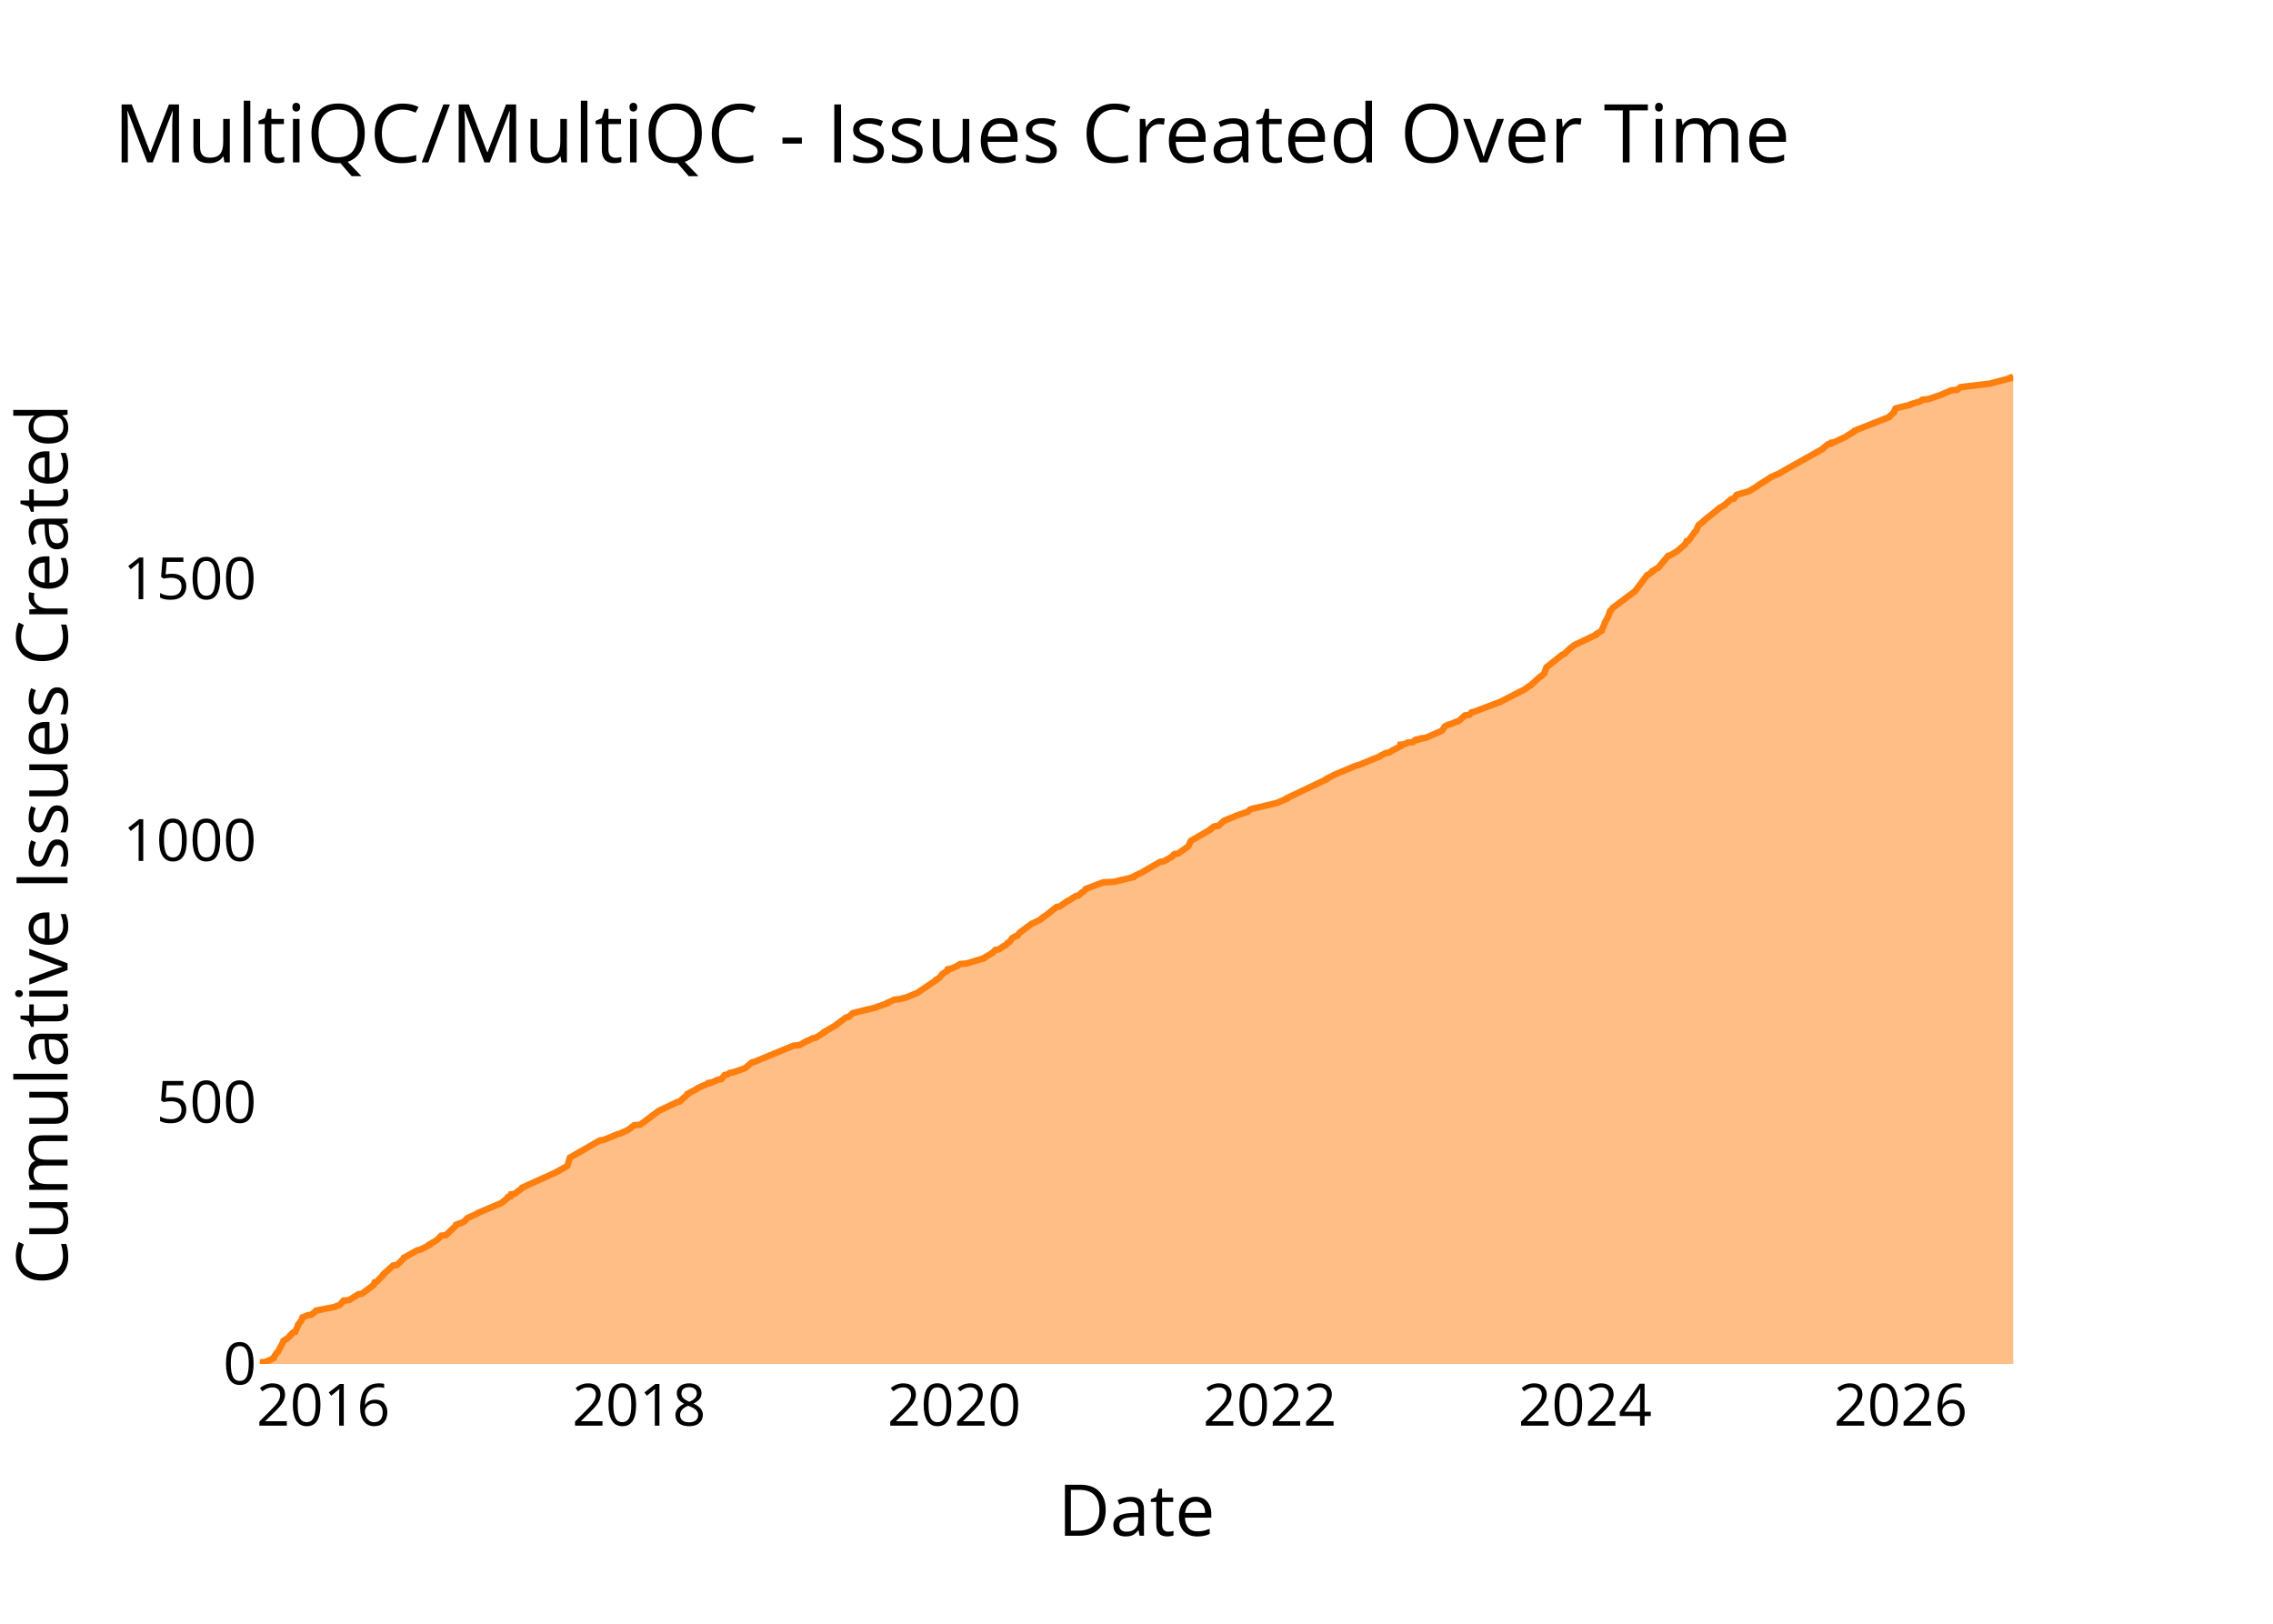
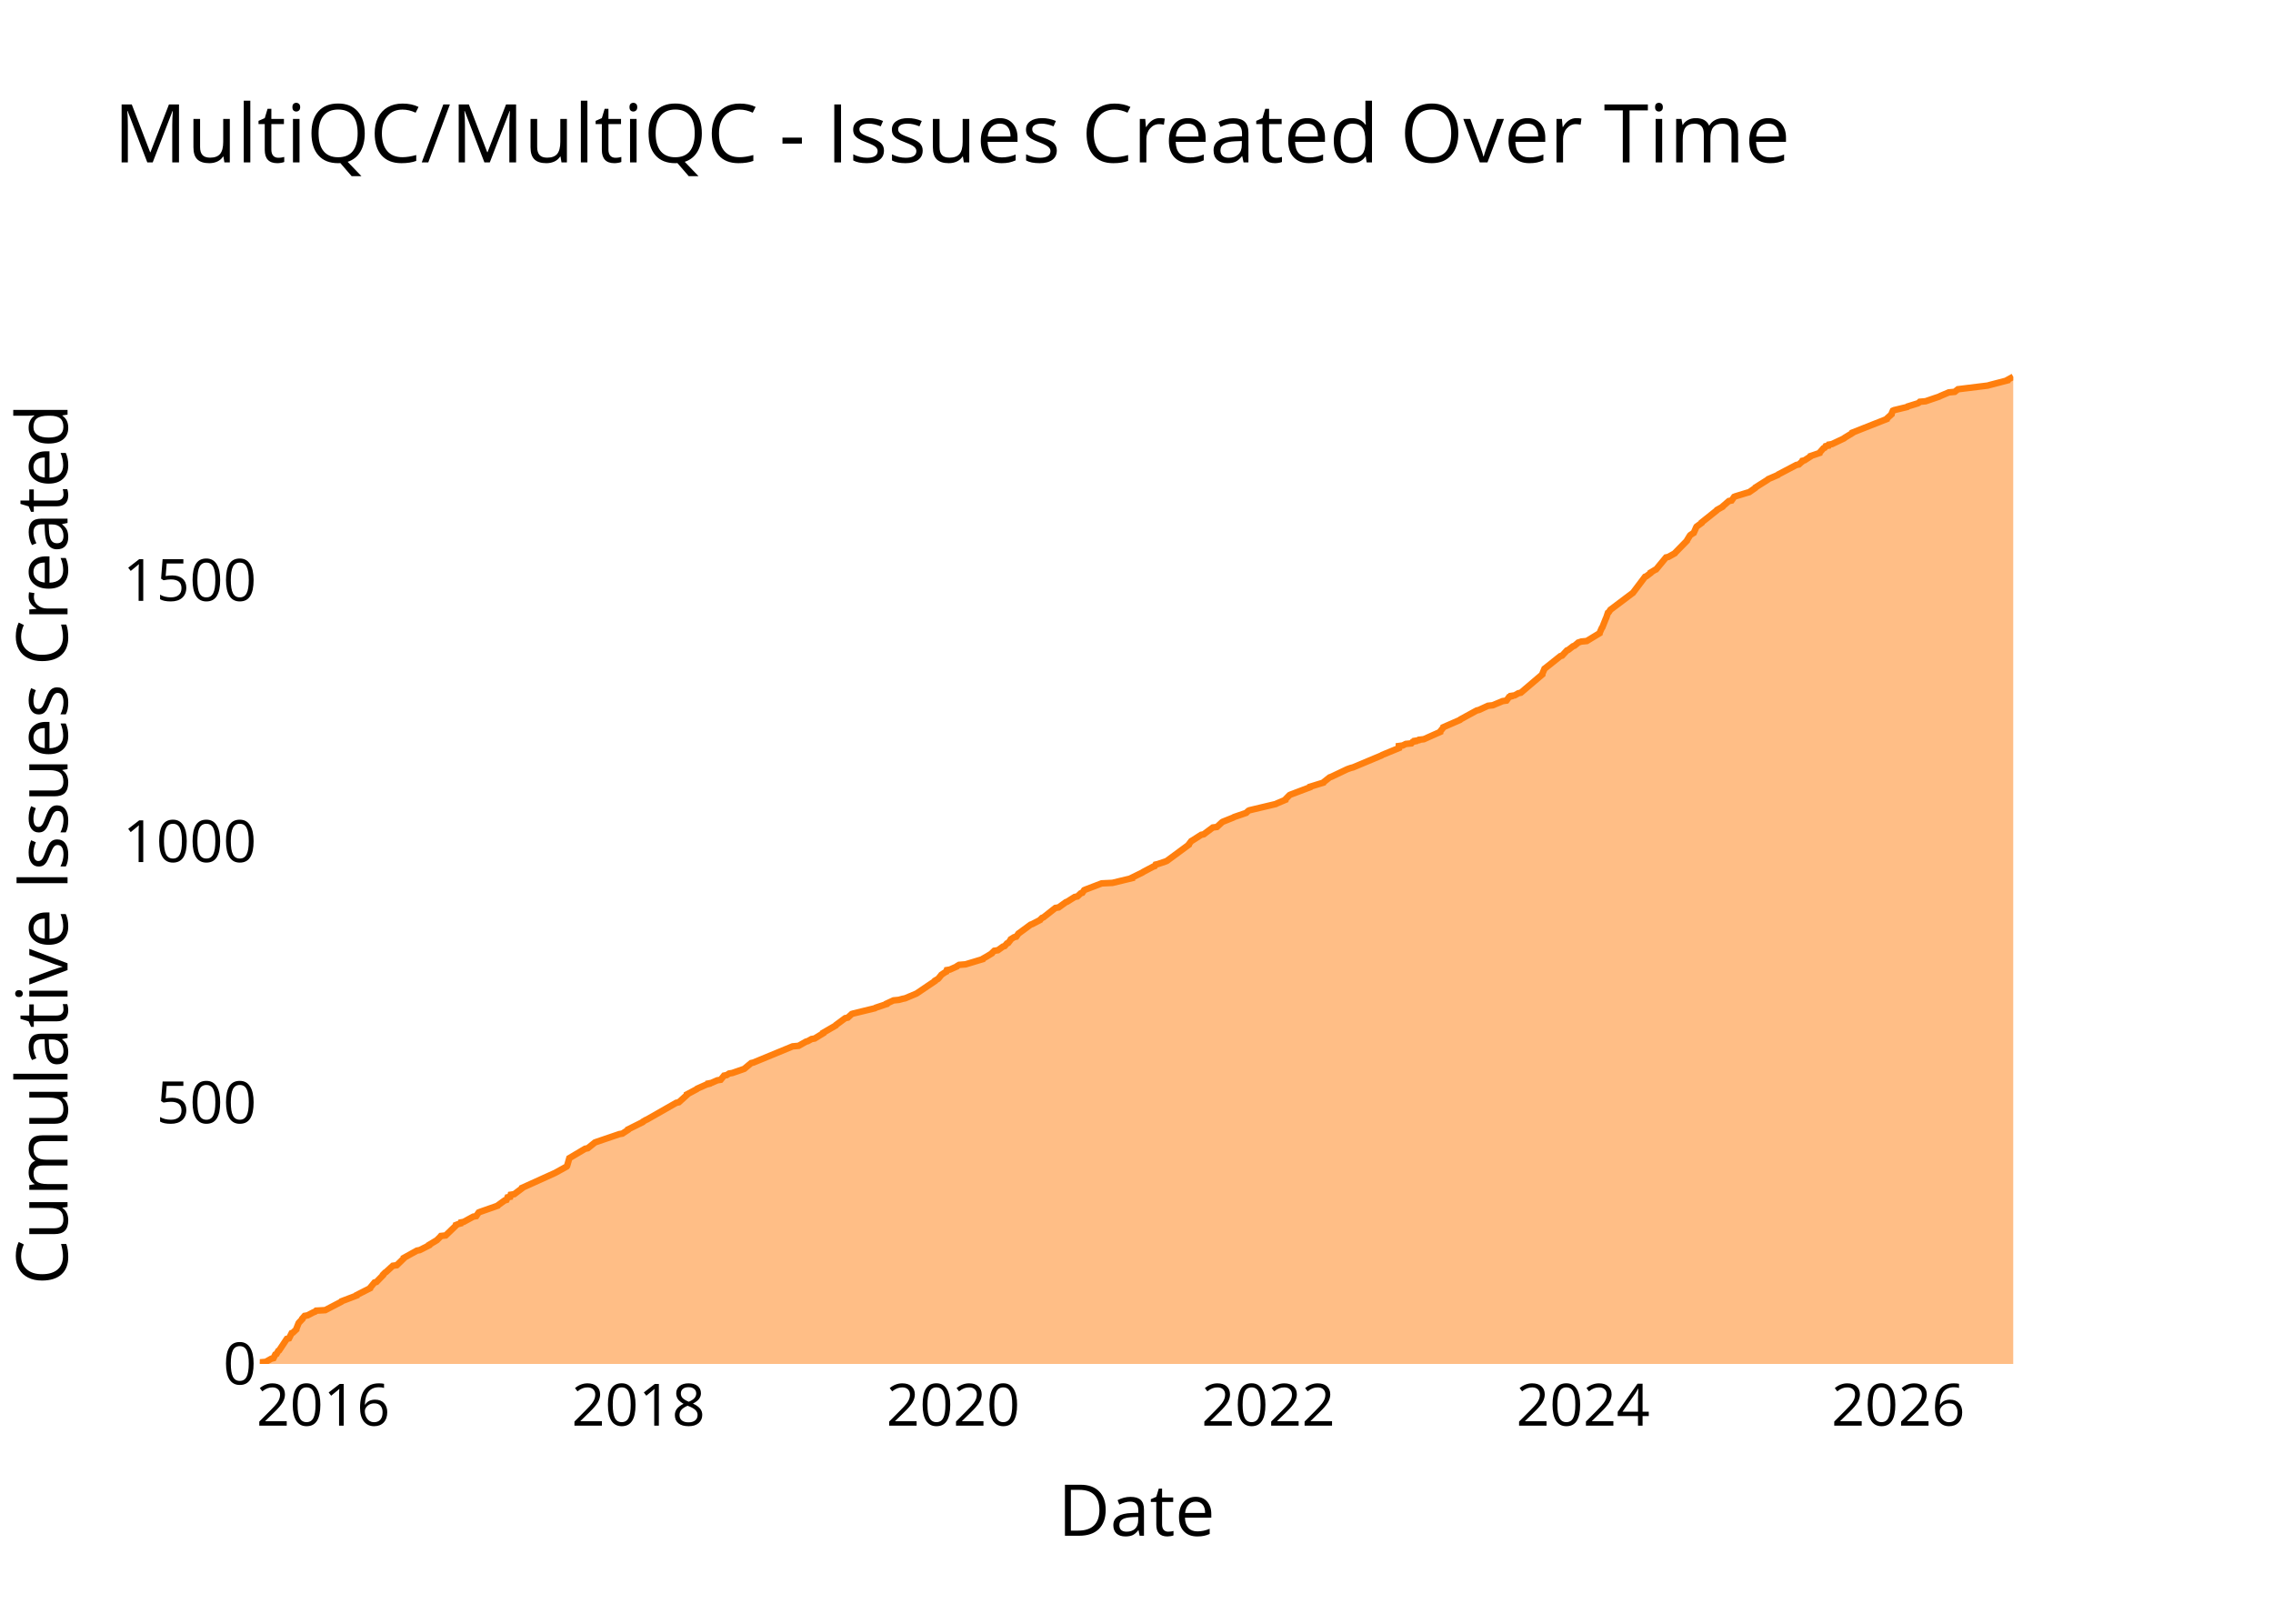
<svg xmlns="http://www.w3.org/2000/svg" class="main-svg" width="700" height="500" style="" viewBox="0 0 700 500">
  <rect x="0" y="0" width="700" height="500" style="fill: rgb(0, 0, 0); fill-opacity: 0;" />
-   <defs id="defs-c26cbc">
+   <defs id="defs-cf7adb">
    <g class="clips">
-       <clipPath id="clipc26cbcxyplot" class="plotclip">
+       <clipPath id="clipcf7adbxyplot" class="plotclip">
        <rect width="540" height="320" />
      </clipPath>
-       <clipPath class="axesclip" id="clipc26cbcx">
+       <clipPath class="axesclip" id="clipcf7adbx">
        <rect x="80" y="0" width="540" height="500" />
      </clipPath>
-       <clipPath class="axesclip" id="clipc26cbcy">
+       <clipPath class="axesclip" id="clipcf7adby">
        <rect x="0" y="100" width="700" height="320" />
      </clipPath>
-       <clipPath class="axesclip" id="clipc26cbcxy">
+       <clipPath class="axesclip" id="clipcf7adbxy">
        <rect x="80" y="100" width="540" height="320" />
      </clipPath>
    </g>
    <g class="gradients" />
    <g class="patterns" />
  </defs>
  <g class="bglayer">
    <rect class="bg" x="80" y="100" width="540" height="320" style="fill: rgb(0, 0, 0); fill-opacity: 0; stroke-width: 0;" />
  </g>
  <g class="layer-below">
    <g class="imagelayer" />
    <g class="shapelayer" />
  </g>
  <g class="cartesianlayer">
    <g class="subplot xy">
      <g class="layer-subplot">
        <g class="shapelayer" />
        <g class="imagelayer" />
      </g>
      <g class="minor-gridlayer">
        <g class="x" />
        <g class="y" />
      </g>
      <g class="gridlayer">
        <g class="x">
-           <path class="xgrid crisp" transform="translate(99.59,0)" d="M0,100v320" style="stroke: rgb(255, 255, 255); stroke-opacity: 1; stroke-width: 1px;" />
-           <path class="xgrid crisp" transform="translate(196.8,0)" d="M0,100v320" style="stroke: rgb(255, 255, 255); stroke-opacity: 1; stroke-width: 1px;" />
-           <path class="xgrid crisp" transform="translate(293.87,0)" d="M0,100v320" style="stroke: rgb(255, 255, 255); stroke-opacity: 1; stroke-width: 1px;" />
-           <path class="xgrid crisp" transform="translate(391.08,0)" d="M0,100v320" style="stroke: rgb(255, 255, 255); stroke-opacity: 1; stroke-width: 1px;" />
-           <path class="xgrid crisp" transform="translate(488.15,0)" d="M0,100v320" style="stroke: rgb(255, 255, 255); stroke-opacity: 1; stroke-width: 1px;" />
-           <path class="xgrid crisp" transform="translate(585.36,0)" d="M0,100v320" style="stroke: rgb(255, 255, 255); stroke-opacity: 1; stroke-width: 1px;" />
+           <path class="xgrid crisp" transform="translate(99.56,0)" d="M0,100v320" style="stroke: rgb(255, 255, 255); stroke-opacity: 1; stroke-width: 1px;" />
+           <path class="xgrid crisp" transform="translate(196.62,0)" d="M0,100v320" style="stroke: rgb(255, 255, 255); stroke-opacity: 1; stroke-width: 1px;" />
+           <path class="xgrid crisp" transform="translate(293.54,0)" d="M0,100v320" style="stroke: rgb(255, 255, 255); stroke-opacity: 1; stroke-width: 1px;" />
+           <path class="xgrid crisp" transform="translate(390.6,0)" d="M0,100v320" style="stroke: rgb(255, 255, 255); stroke-opacity: 1; stroke-width: 1px;" />
+           <path class="xgrid crisp" transform="translate(487.53,0)" d="M0,100v320" style="stroke: rgb(255, 255, 255); stroke-opacity: 1; stroke-width: 1px;" />
+           <path class="xgrid crisp" transform="translate(584.59,0)" d="M0,100v320" style="stroke: rgb(255, 255, 255); stroke-opacity: 1; stroke-width: 1px;" />
        </g>
        <g class="y">
-           <path class="ygrid crisp" transform="translate(0,339.41)" d="M80,0h540" style="stroke: rgb(255, 255, 255); stroke-opacity: 1; stroke-width: 1px;" />
-           <path class="ygrid crisp" transform="translate(0,258.81)" d="M80,0h540" style="stroke: rgb(255, 255, 255); stroke-opacity: 1; stroke-width: 1px;" />
-           <path class="ygrid crisp" transform="translate(0,178.22)" d="M80,0h540" style="stroke: rgb(255, 255, 255); stroke-opacity: 1; stroke-width: 1px;" />
+           <path class="ygrid crisp" transform="translate(0,339.58)" d="M80,0h540" style="stroke: rgb(255, 255, 255); stroke-opacity: 1; stroke-width: 1px;" />
+           <path class="ygrid crisp" transform="translate(0,259.15)" d="M80,0h540" style="stroke: rgb(255, 255, 255); stroke-opacity: 1; stroke-width: 1px;" />
+           <path class="ygrid crisp" transform="translate(0,178.73)" d="M80,0h540" style="stroke: rgb(255, 255, 255); stroke-opacity: 1; stroke-width: 1px;" />
        </g>
      </g>
      <g class="zerolinelayer">
        <path class="yzl zl crisp" transform="translate(0,420)" d="M80,0h540" style="stroke: rgb(255, 255, 255); stroke-opacity: 1; stroke-width: 2px;" />
      </g>
      <g class="layer-between">
        <g class="shapelayer" />
        <g class="imagelayer" />
      </g>
      <path class="xlines-below" />
      <path class="ylines-below" />
      <g class="overlines-below" />
      <g class="xaxislayer-below" />
      <g class="yaxislayer-below" />
      <g class="overaxes-below" />
      <g class="overplot">
-         <g class="xy" transform="translate(80,100)" clip-path="url(#clipc26cbcxyplot)">
+         <g class="xy" transform="translate(80,100)" clip-path="url(#clipcf7adbxyplot)">
          <g class="scatterlayer mlayer">
-             <g class="trace scatter tracecc0efb" style="stroke-miterlimit: 2;">
+             <g class="trace scatter traceede59e" style="stroke-miterlimit: 2;">
              <g class="fills">
                <g>
-                   <path class="js-fill" d="M540,320L0,320L0,319.84L0,319.52L1.83,319.36L4.23,318.23L4.23,318.07L5.32,316.45L5.58,316.29L7.31,313.07L7.31,312.91L7.97,312.42L8.34,312.26L9.42,311.3L9.42,311.13L10.24,310.33L10.87,310.17L11.82,308.07L11.82,307.91L12.54,306.94L12.75,306.78L13.17,305.65L13.65,305.49L14.74,305.01L15.89,304.85L17.26,303.72L17.39,303.56L22.34,302.59L23.12,302.43L24.2,301.95L24.72,301.79L25.79,300.5L27.53,300.34L30.31,298.56L31.44,298.4L35.11,295.66L35.12,295.5L35.4,294.85L36,294.69L38.03,292.6L38.03,292.44L38.67,291.79L38.94,291.63L41.05,289.7L42.26,289.54L44.41,287.44L44.42,287.28L48.47,285.02L49.34,284.86L52.21,283.41L52.21,283.25L54.63,281.8L54.78,281.64L55.44,280.99L55.59,280.83L55.86,280.51L57.35,280.35L60.5,277.29L60.52,277.12L61.33,276.8L61.96,276.64L62.89,276.16L63.14,276L63.81,275.19L64.08,275.03L66.89,273.74L67.03,273.58L74.22,270.52L74.53,270.35L76.17,269.06L76.17,268.9L76.41,268.58L77.25,268.42L77.41,267.78L78.49,267.61L80.83,265.84L80.87,265.68L90.84,261.17L91.18,261.01L94.67,259.07L94.78,258.91L95.48,256.49L95.75,256.33L104.74,251.17L105.95,251.01L110.25,249.24L110.9,249.08L113.42,247.95L113.57,247.79L114.31,247.3L114.48,247.14L115.28,246.5L117.16,246.34L122.57,242.31L122.72,242.15L128.48,239.41L129.24,239.24L131.76,236.99L131.76,236.83L134.78,235.22L134.91,235.05L137.8,233.76L138.42,233.6L138.42,233.44L139.3,233.28L141.12,232.48L142.14,232.31L143.19,231.02L144.03,230.86L144.76,230.38L145.73,230.22L148.99,229.09L149.44,228.93L151.57,227.16L152.26,226.99L164.35,222L166.19,221.84L168.47,220.55L169.02,220.39L170.2,219.74L171.15,219.58L173.77,217.97L173.78,217.81L177.67,215.55L177.74,215.39L180.58,213.29L181.37,213.13L182.6,212L183.13,211.84L189.76,210.23L189.98,210.07L193.34,208.94L193.37,208.78L195.46,207.81L197.11,207.65L198.27,207.33L199.05,207.17L202.51,205.72L202.77,205.56L208.26,201.85L208.3,201.69L209.15,201.2L209.32,201.04L210.12,200.08L210.23,199.92L211.42,199.11L211.76,198.95L211.91,198.46L212.88,198.3L215.02,197.34L215.15,197.17L215.7,196.85L217.68,196.69L223.02,195.08L223.09,194.92L223.93,194.43L224.23,194.27L225.8,193.31L225.89,193.15L226.56,192.5L227.66,192.34L229.23,191.21L229.76,191.05L230.44,190.24L230.85,190.08L231.59,189.12L231.65,188.95L232.67,188.31L233.33,188.15L234.01,187.18L234.26,187.02L237.75,184.44L238.23,184.28L240.71,182.99L240.8,182.83L241.28,182.35L241.72,182.18L245.41,179.28L246.39,179.12L248.63,177.51L249.05,177.35L251.36,175.9L252.19,175.74L253.22,174.77L253.72,174.61L254.27,173.8L254.62,173.64L259.68,171.71L263,171.55L269.02,170.1L269.03,169.93L272.29,168.32L272.5,168.16L277.26,165.42L278.35,165.26L280.93,163.81L280.97,163.65L281.67,163L282.83,162.84L285.76,160.75L285.98,160.59L286.7,158.97L286.95,158.81L292.8,155.43L292.84,155.27L293.96,154.46L295.21,154.3L296.79,152.85L297.04,152.69L300.27,151.4L300.51,151.24L304.26,149.95L304.39,149.79L304.94,149.3L305.28,149.14L313.42,147.21L313.69,147.05L316.34,145.92L316.36,145.76L328.56,139.95L328.57,139.79L330.48,138.83L330.75,138.66L337.62,135.76L338.41,135.6L345.07,132.86L345.19,132.7L346.76,131.89L347.8,131.73L348.76,131.09L349.12,130.93L351.33,129.8L351.33,129.64L351.33,129.31L352.52,129.15L353.48,128.67L355.2,128.51L355.61,128.03L356.38,127.86L356.39,127.7L357.44,127.54L357.58,127.38L359.03,127.22L363.83,125.12L364.08,124.96L364.88,123.83L365.01,123.67L365.86,123.19L366.62,123.03L368.51,122.22L369.17,122.06L371.16,120.29L372.5,120.13L373.23,119.32L374,119.16L381.24,116.42L381.77,116.26L389.64,112.23L389.84,112.07L390.92,111.26L391.33,111.1L394.3,108.36L394.68,108.2L395.37,107.55L395.57,107.39L396.25,105.46L396.5,105.3L401.13,101.59L401.67,101.43L403.71,99.5L403.95,99.33L404.8,98.69L405.05,98.53L411.54,95.47L411.55,95.3L413.3,94.18L413.32,94.01L414.21,91.92L414.22,91.76L415.18,89.99L415.27,89.82L415.82,88.21L416.06,88.05L416.59,87.24L416.82,87.08L423.25,82.25L423.5,82.09L427.27,77.09L427.68,76.93L428.94,75.96L428.96,75.8L430.29,74.99L430.67,74.83L433.74,71.13L434.45,70.97L436.56,69.68L436.76,69.51L438.99,67.58L439.03,67.42L439.45,66.61L440.04,66.45L442,63.71L442.29,63.55L443.06,61.78L443.17,61.62L444.7,60.49L444.72,60.33L449.36,56.62L449.46,56.46L451.18,55.49L451.26,55.33L453.13,53.72L453.97,53.56L454.75,52.43L455.16,52.27L458.5,51.3L458.82,51.14L461.26,49.69L461.33,49.53L465.15,47.11L465.28,46.95L468.27,45.66L468.39,45.5L481.3,38.24L481.38,38.08L482.96,36.79L483.85,36.63L483.97,36.31L484.93,36.15L488.66,34.38L488.81,34.21L491.19,32.76L491.22,32.6L501.82,28.41L501.86,28.25L503.29,26.96L503.29,26.8L503.71,25.83L504.09,25.67L508.11,24.7L508.26,24.54L511.39,23.58L511.69,23.41L512.01,23.09L513.79,22.93L518.04,21.48L518.32,21.32L520.95,20.19L522.77,20.03L523.78,19.22L525.08,19.06L532.97,18.1L533.51,17.93L539.06,16.48L539.08,16.32L540,16" style="fill: rgb(255, 127, 14); fill-opacity: 0.5; stroke-width: 0;" />
+                   <path class="js-fill" d="M540,320L0,320L0,319.84L0,319.52L1.83,319.36L3.56,318.39L4.22,318.23L4.78,317.1L5.14,316.94L5.7,315.98L5.98,315.82L8.33,312.28L9.01,312.12L9.82,310.51L10.22,310.35L11.24,309.38L11.25,309.22L11.95,307.45L12.06,307.29L13.11,306.17L13.11,306.01L13.81,305.2L14.72,305.04L16.56,304.08L17,303.92L17.36,303.59L20.16,303.43L25.09,300.86L25.19,300.7L29.84,298.93L29.87,298.77L33.98,296.68L34.01,296.52L35.34,294.91L35.94,294.75L37.97,292.66L37.97,292.5L38.61,291.85L38.89,291.69L40.99,289.76L42.19,289.6L44.34,287.51L44.35,287.35L48.4,285.1L49.26,284.94L52.13,283.49L52.14,283.33L54.55,281.88L54.7,281.72L55.35,281.08L55.51,280.91L55.78,280.59L57.26,280.43L60.41,277.38L60.43,277.21L61.24,276.89L61.87,276.73L61.97,276.41L62.8,276.25L65.76,274.64L66.65,274.48L67.42,273.35L67.8,273.19L73.3,271.26L73.41,271.1L75.4,269.66L75.98,269.49L76.3,268.69L77.13,268.53L77.29,267.89L78.37,267.72L80.71,265.96L80.75,265.79L90.7,261.29L91.04,261.13L94.53,259.2L94.64,259.04L95.33,256.63L95.6,256.47L100.21,253.73L101.02,253.57L103.22,251.8L103.65,251.64L110.73,249.23L111.65,249.07L113.39,247.94L113.42,247.78L117.93,245.53L118.03,245.37L118.88,244.88L119.26,244.72L128.28,239.58L129.05,239.42L131.56,237.16L131.56,237L134.57,235.39L134.71,235.23L137.59,233.95L138.21,233.79L138.21,233.63L139.08,233.46L140.91,232.66L141.93,232.5L142.98,231.21L143.81,231.05L144.54,230.57L145.51,230.41L148.77,229.28L149.21,229.12L151.33,227.35L152.02,227.19L164.1,222.21L165.94,222.04L168.21,220.76L168.77,220.6L169.94,219.95L170.88,219.79L173.51,218.18L173.51,218.02L177.39,215.77L177.47,215.61L180.3,213.52L181.09,213.36L182.32,212.23L182.85,212.07L189.47,210.46L189.69,210.3L193.04,209.18L193.07,209.02L195.17,208.05L196.81,207.89L197.96,207.57L198.75,207.41L202.21,205.96L202.46,205.8L207.94,202.1L207.98,201.94L208.83,201.46L209,201.3L209.8,200.33L209.91,200.17L211.1,199.37L211.44,199.2L211.59,198.72L212.55,198.56L214.69,197.6L214.82,197.43L215.37,197.11L217.35,196.95L222.68,195.34L222.75,195.18L223.59,194.7L223.88,194.54L225.46,193.57L225.54,193.41L226.21,192.77L227.31,192.61L228.88,191.48L229.41,191.32L230.09,190.52L230.49,190.36L231.24,189.39L231.29,189.23L232.31,188.59L232.97,188.43L233.65,187.46L233.9,187.3L237.39,184.73L237.86,184.57L240.34,183.28L240.43,183.12L240.91,182.64L241.35,182.48L245.03,179.58L246.02,179.42L248.25,177.81L248.67,177.65L250.98,176.2L251.8,176.04L252.83,175.08L253.33,174.92L253.88,174.11L254.23,173.95L259.28,172.02L262.6,171.86L268.61,170.41L268.61,170.25L271.88,168.64L272.09,168.48L275.13,166.87L275.61,166.71L275.88,166.23L276.57,166.07L278.94,165.27L279.35,165.1L286.11,160.12L286.13,159.96L286.87,158.99L287.18,158.83L289.94,157.06L290.71,156.9L293.51,154.81L294.76,154.65L296.33,153.2L296.58,153.04L299.81,151.75L300.05,151.59L303.79,150.31L303.93,150.15L304.47,149.66L304.82,149.5L312.94,147.57L313.21,147.41L315.86,146.29L315.88,146.12L317.13,144.84L317.45,144.68L323.41,142.43L323.45,142.26L327.58,140.98L327.66,140.82L329.5,139.37L329.97,139.21L334.7,136.96L335.07,136.8L336.02,136.47L336.67,136.31L345.49,132.61L345.71,132.45L350.8,130.36L350.8,130.2L350.8,129.72L351.98,129.56L352.94,129.08L354.65,128.91L355.07,128.43L355.83,128.27L355.84,128.11L356.9,127.95L357.03,127.79L358.48,127.63L363.53,125.38L363.54,125.21L364.45,124.09L364.49,123.93L369.64,121.68L369.77,121.52L374.77,118.78L375.45,118.62L378.26,117.33L379.71,117.17L382.77,115.89L383.94,115.72L384.76,114.6L385.38,114.44L385.41,114.28L386.48,114.12L387.61,113.47L388.36,113.31L394.97,107.68L394.97,107.52L395.65,105.91L395.89,105.75L400.52,102.05L401.06,101.89L402.57,100.28L402.98,100.12L404.43,99L404.88,98.84L405.86,98.03L406.02,97.87L406.97,97.55L408.66,97.39L412.63,94.98L412.66,94.81L413.3,93.37L413.45,93.21L414.54,90.47L414.64,90.31L415.18,88.7L415.42,88.54L415.96,87.74L416.19,87.58L422.6,82.75L422.85,82.59L426.62,77.6L427.03,77.44L428.29,76.48L428.31,76.32L429.63,75.51L430.01,75.35L433.07,71.65L433.79,71.49L435.79,70.37L435.89,70.21L439.51,66.51L439.56,66.34L440.44,64.9L440.6,64.74L441.33,64.25L441.61,64.09L442.39,62.32L442.49,62.16L444.02,61.04L444.04,60.88L448.68,57.18L448.77,57.02L450.49,56.05L450.57,55.89L452.44,54.28L453.27,54.12L454.06,52.99L454.46,52.83L458.12,51.71L458.7,51.55L460.55,50.26L460.62,50.1L464.43,47.69L464.57,47.53L467.55,46.24L467.68,46.08L473.21,43.18L473.98,43.02L474.68,42.38L474.9,42.22L475.06,41.9L475.74,41.74L477.49,40.61L477.55,40.45L480.38,39.48L480.42,39.32L481.55,38.04L481.93,37.88L482.23,37.39L483.11,37.23L483.23,36.91L484.18,36.75L487.91,34.98L488.06,34.82L490.44,33.37L490.47,33.21L501.06,29.03L501.09,28.87L502.52,27.58L502.52,27.42L502.94,26.46L503.32,26.29L507.33,25.33L507.48,25.17L510.61,24.2L510.9,24.04L511.23,23.72L513.01,23.56L517.25,22.11L517.53,21.95L520.16,20.83L521.97,20.66L522.98,19.86L524.28,19.7L532.16,18.73L532.69,18.57L538.23,17.13L538.25,16.97L540,16" style="fill: rgb(255, 127, 14); fill-opacity: 0.5; stroke-width: 0;" />
                </g>
              </g>
              <g class="errorbars" />
              <g class="lines">
-                 <path class="js-line" d="M0,319.84L0,319.52L1.83,319.36L4.23,318.23L4.23,318.07L5.32,316.45L5.58,316.29L7.31,313.07L7.31,312.91L7.97,312.42L8.34,312.26L9.42,311.3L9.42,311.13L10.24,310.33L10.87,310.17L11.82,308.07L11.82,307.91L12.54,306.94L12.75,306.78L13.17,305.65L13.65,305.49L14.74,305.01L15.89,304.85L17.26,303.72L17.39,303.56L22.34,302.59L23.12,302.43L24.2,301.95L24.72,301.79L25.79,300.5L27.53,300.34L30.31,298.56L31.44,298.4L35.11,295.66L35.12,295.5L35.4,294.85L36,294.69L38.03,292.6L38.03,292.44L38.67,291.79L38.94,291.63L41.05,289.7L42.26,289.54L44.41,287.44L44.42,287.28L48.47,285.02L49.34,284.86L52.21,283.41L52.21,283.25L54.63,281.8L54.78,281.64L55.44,280.99L55.59,280.83L55.86,280.51L57.35,280.35L60.5,277.29L60.52,277.12L61.33,276.8L61.96,276.64L62.89,276.16L63.14,276L63.81,275.19L64.08,275.03L66.89,273.74L67.03,273.58L74.22,270.52L74.53,270.35L76.17,269.06L76.17,268.9L76.41,268.58L77.25,268.42L77.41,267.78L78.49,267.61L80.83,265.84L80.87,265.68L90.84,261.17L91.18,261.01L94.67,259.07L94.78,258.91L95.48,256.49L95.75,256.33L104.74,251.17L105.95,251.01L110.25,249.24L110.9,249.08L113.42,247.95L113.57,247.79L114.31,247.3L114.48,247.14L115.28,246.5L117.16,246.34L122.57,242.31L122.72,242.15L128.48,239.41L129.24,239.24L131.76,236.99L131.76,236.83L134.78,235.22L134.91,235.05L137.8,233.76L138.42,233.6L138.42,233.44L139.3,233.28L141.12,232.48L142.14,232.31L143.19,231.02L144.03,230.86L144.76,230.38L145.73,230.22L148.99,229.09L149.44,228.93L151.57,227.16L152.26,226.99L164.35,222L166.19,221.84L168.47,220.55L169.02,220.39L170.2,219.74L171.15,219.58L173.77,217.97L173.78,217.81L177.67,215.55L177.74,215.39L180.58,213.29L181.37,213.13L182.6,212L183.13,211.84L189.76,210.23L189.98,210.07L193.34,208.94L193.37,208.78L195.46,207.81L197.11,207.65L198.27,207.33L199.05,207.17L202.51,205.72L202.77,205.56L208.26,201.85L208.3,201.69L209.15,201.2L209.32,201.04L210.12,200.08L210.23,199.92L211.42,199.11L211.76,198.95L211.91,198.46L212.88,198.3L215.02,197.34L215.15,197.17L215.7,196.85L217.68,196.69L223.02,195.08L223.09,194.92L223.93,194.43L224.23,194.27L225.8,193.31L225.89,193.15L226.56,192.5L227.66,192.34L229.23,191.21L229.76,191.05L230.44,190.24L230.85,190.08L231.59,189.12L231.65,188.95L232.67,188.31L233.33,188.15L234.01,187.18L234.26,187.02L237.75,184.44L238.23,184.28L240.71,182.99L240.8,182.83L241.28,182.35L241.72,182.18L245.41,179.28L246.39,179.12L248.63,177.51L249.05,177.35L251.36,175.9L252.19,175.74L253.22,174.77L253.72,174.61L254.27,173.8L254.62,173.64L259.68,171.71L263,171.55L269.02,170.1L269.03,169.93L272.29,168.32L272.5,168.16L277.26,165.42L278.35,165.26L280.93,163.81L280.97,163.65L281.67,163L282.83,162.84L285.76,160.75L285.98,160.59L286.7,158.97L286.95,158.81L292.8,155.43L292.84,155.27L293.96,154.46L295.21,154.3L296.79,152.85L297.04,152.69L300.27,151.4L300.51,151.24L304.26,149.95L304.39,149.79L304.94,149.3L305.28,149.14L313.42,147.21L313.69,147.05L316.34,145.92L316.36,145.76L328.56,139.95L328.57,139.79L330.48,138.83L330.75,138.66L337.62,135.76L338.41,135.6L345.07,132.86L345.19,132.7L346.76,131.89L347.8,131.73L348.76,131.09L349.12,130.93L351.33,129.8L351.33,129.64L351.33,129.31L352.52,129.15L353.48,128.67L355.2,128.51L355.61,128.03L356.38,127.86L356.39,127.7L357.44,127.54L357.58,127.38L359.03,127.22L363.83,125.12L364.08,124.96L364.88,123.83L365.01,123.67L365.86,123.19L366.62,123.03L368.51,122.22L369.17,122.06L371.16,120.29L372.5,120.13L373.23,119.32L374,119.16L381.24,116.42L381.77,116.26L389.64,112.23L389.84,112.07L390.92,111.26L391.33,111.1L394.3,108.36L394.68,108.2L395.37,107.55L395.57,107.39L396.25,105.46L396.5,105.3L401.13,101.59L401.67,101.43L403.71,99.5L403.95,99.33L404.8,98.69L405.05,98.53L411.54,95.47L411.55,95.3L413.3,94.18L413.32,94.01L414.21,91.92L414.22,91.76L415.18,89.99L415.27,89.82L415.82,88.21L416.06,88.05L416.59,87.24L416.82,87.08L423.25,82.25L423.5,82.09L427.27,77.09L427.68,76.93L428.94,75.96L428.96,75.8L430.29,74.99L430.67,74.83L433.74,71.13L434.45,70.97L436.56,69.68L436.76,69.51L438.99,67.58L439.03,67.42L439.45,66.61L440.04,66.45L442,63.71L442.29,63.55L443.06,61.78L443.17,61.62L444.7,60.49L444.72,60.33L449.36,56.62L449.46,56.46L451.18,55.49L451.26,55.33L453.13,53.72L453.97,53.56L454.75,52.43L455.16,52.27L458.5,51.3L458.82,51.14L461.26,49.69L461.33,49.53L465.15,47.11L465.28,46.95L468.27,45.66L468.39,45.5L481.3,38.24L481.38,38.08L482.96,36.79L483.85,36.63L483.97,36.31L484.93,36.15L488.66,34.38L488.81,34.21L491.19,32.76L491.22,32.6L501.82,28.41L501.86,28.25L503.29,26.96L503.29,26.8L503.71,25.83L504.09,25.67L508.11,24.7L508.26,24.54L511.39,23.58L511.69,23.41L512.01,23.09L513.79,22.93L518.04,21.48L518.32,21.32L520.95,20.19L522.77,20.03L523.78,19.22L525.08,19.06L532.97,18.1L533.51,17.93L539.06,16.48L539.08,16.32L540,16" style="vector-effect: none; fill: none; stroke: rgb(255, 127, 14); stroke-opacity: 1; stroke-width: 2px; opacity: 1;" />
+                 <path class="js-line" d="M0,319.84L0,319.52L1.83,319.36L3.56,318.39L4.22,318.23L4.78,317.1L5.14,316.94L5.7,315.98L5.98,315.82L8.33,312.28L9.01,312.12L9.82,310.51L10.22,310.35L11.24,309.38L11.25,309.22L11.95,307.45L12.06,307.29L13.11,306.17L13.11,306.01L13.81,305.2L14.72,305.04L16.56,304.08L17,303.92L17.36,303.59L20.16,303.43L25.09,300.86L25.19,300.7L29.84,298.93L29.87,298.77L33.98,296.68L34.01,296.52L35.34,294.91L35.94,294.75L37.97,292.66L37.97,292.5L38.61,291.85L38.89,291.69L40.99,289.76L42.19,289.6L44.34,287.51L44.35,287.35L48.4,285.1L49.26,284.94L52.13,283.49L52.14,283.33L54.55,281.88L54.7,281.72L55.35,281.08L55.51,280.91L55.78,280.59L57.26,280.43L60.41,277.38L60.43,277.21L61.24,276.89L61.87,276.73L61.97,276.41L62.8,276.25L65.76,274.64L66.65,274.48L67.42,273.35L67.8,273.19L73.3,271.26L73.41,271.1L75.4,269.66L75.98,269.49L76.3,268.69L77.13,268.53L77.29,267.89L78.37,267.72L80.71,265.96L80.75,265.79L90.7,261.29L91.04,261.13L94.53,259.2L94.64,259.04L95.33,256.63L95.6,256.47L100.21,253.73L101.02,253.57L103.22,251.8L103.65,251.64L110.73,249.23L111.65,249.07L113.39,247.94L113.42,247.78L117.93,245.53L118.03,245.37L118.88,244.88L119.26,244.72L128.28,239.58L129.05,239.42L131.56,237.16L131.56,237L134.57,235.39L134.71,235.23L137.59,233.95L138.21,233.79L138.21,233.63L139.08,233.46L140.91,232.66L141.93,232.5L142.98,231.21L143.81,231.05L144.54,230.57L145.51,230.41L148.77,229.28L149.21,229.12L151.33,227.35L152.02,227.19L164.1,222.21L165.94,222.04L168.21,220.76L168.77,220.6L169.94,219.95L170.88,219.79L173.51,218.18L173.51,218.02L177.39,215.77L177.47,215.61L180.3,213.52L181.09,213.36L182.32,212.23L182.85,212.07L189.47,210.46L189.69,210.3L193.04,209.18L193.07,209.02L195.17,208.05L196.81,207.89L197.96,207.57L198.75,207.41L202.21,205.96L202.46,205.8L207.94,202.1L207.98,201.94L208.83,201.46L209,201.3L209.8,200.33L209.91,200.17L211.1,199.37L211.44,199.2L211.59,198.72L212.55,198.56L214.69,197.6L214.82,197.43L215.37,197.11L217.35,196.95L222.68,195.34L222.75,195.18L223.59,194.7L223.88,194.54L225.46,193.57L225.54,193.41L226.21,192.77L227.31,192.61L228.88,191.48L229.41,191.32L230.09,190.52L230.49,190.36L231.24,189.39L231.29,189.23L232.31,188.59L232.97,188.43L233.65,187.46L233.9,187.3L237.39,184.73L237.86,184.57L240.34,183.28L240.43,183.12L240.91,182.64L241.35,182.48L245.03,179.58L246.02,179.42L248.25,177.81L248.67,177.65L250.98,176.2L251.8,176.04L252.83,175.08L253.33,174.92L253.88,174.11L254.23,173.95L259.28,172.02L262.6,171.86L268.61,170.41L268.61,170.25L271.88,168.64L272.09,168.48L275.13,166.87L275.61,166.71L275.88,166.23L276.57,166.07L278.94,165.27L279.35,165.1L286.11,160.12L286.13,159.96L286.87,158.99L287.18,158.83L289.94,157.06L290.71,156.9L293.51,154.81L294.76,154.65L296.33,153.2L296.58,153.04L299.81,151.75L300.05,151.59L303.79,150.31L303.93,150.15L304.47,149.66L304.82,149.5L312.94,147.57L313.21,147.41L315.86,146.29L315.88,146.12L317.13,144.84L317.45,144.68L323.41,142.43L323.45,142.26L327.58,140.98L327.66,140.82L329.5,139.37L329.97,139.21L334.7,136.96L335.07,136.8L336.02,136.47L336.67,136.31L345.49,132.61L345.71,132.45L350.8,130.36L350.8,130.2L350.8,129.72L351.98,129.56L352.94,129.08L354.65,128.91L355.07,128.43L355.83,128.27L355.84,128.11L356.9,127.95L357.03,127.79L358.48,127.63L363.53,125.38L363.54,125.21L364.45,124.09L364.49,123.93L369.64,121.68L369.77,121.52L374.77,118.78L375.45,118.62L378.26,117.33L379.71,117.17L382.77,115.89L383.94,115.72L384.76,114.6L385.38,114.44L385.41,114.28L386.48,114.12L387.61,113.47L388.36,113.31L394.97,107.68L394.97,107.52L395.65,105.91L395.89,105.75L400.52,102.05L401.06,101.89L402.57,100.28L402.98,100.12L404.43,99L404.88,98.84L405.86,98.03L406.02,97.87L406.97,97.55L408.66,97.39L412.63,94.98L412.66,94.81L413.3,93.37L413.45,93.21L414.54,90.47L414.64,90.31L415.18,88.7L415.42,88.54L415.96,87.74L416.19,87.58L422.6,82.75L422.85,82.59L426.62,77.6L427.03,77.44L428.29,76.48L428.31,76.32L429.63,75.51L430.01,75.35L433.07,71.65L433.79,71.49L435.79,70.37L435.89,70.21L439.51,66.51L439.56,66.34L440.44,64.9L440.6,64.74L441.33,64.25L441.61,64.09L442.39,62.32L442.49,62.16L444.02,61.04L444.04,60.88L448.68,57.18L448.77,57.02L450.49,56.05L450.57,55.89L452.44,54.28L453.27,54.12L454.06,52.99L454.46,52.83L458.12,51.71L458.7,51.55L460.55,50.26L460.62,50.1L464.43,47.69L464.57,47.53L467.55,46.24L467.68,46.08L473.21,43.18L473.98,43.02L474.68,42.38L474.9,42.22L475.06,41.9L475.74,41.74L477.49,40.61L477.55,40.45L480.38,39.48L480.42,39.32L481.55,38.04L481.93,37.88L482.23,37.39L483.11,37.23L483.23,36.91L484.18,36.75L487.91,34.98L488.06,34.82L490.44,33.37L490.47,33.21L501.06,29.03L501.09,28.87L502.52,27.58L502.52,27.42L502.94,26.46L503.32,26.29L507.33,25.33L507.48,25.17L510.61,24.2L510.9,24.04L511.23,23.72L513.01,23.56L517.25,22.11L517.53,21.95L520.16,20.83L521.97,20.66L522.98,19.86L524.28,19.7L532.16,18.73L532.69,18.57L538.23,17.13L538.25,16.97L540,16" style="vector-effect: none; fill: none; stroke: rgb(255, 127, 14); stroke-opacity: 1; stroke-width: 2px; opacity: 1;" />
              </g>
              <g class="points" />
              <g class="text" />
            </g>
          </g>
        </g>
      </g>
      <g class="zerolinelayer-above" />
      <path class="xlines-above crisp" d="M0,0" style="fill: none;" />
      <path class="ylines-above crisp" d="M0,0" style="fill: none;" />
      <g class="overlines-above" />
      <g class="xaxislayer-above">
        <g class="xtick">
-           <text text-anchor="middle" x="0" y="439" transform="translate(99.59,0)" style="font-family: 'Open Sans'; font-size: 18px; fill: rgb(0, 0, 0); fill-opacity: 1; white-space: pre;">2016</text>
+           <text text-anchor="middle" x="0" y="439" transform="translate(99.56,0)" style="font-family: 'Open Sans'; font-size: 18px; fill: rgb(0, 0, 0); fill-opacity: 1; white-space: pre;">2016</text>
        </g>
        <g class="xtick">
-           <text text-anchor="middle" x="0" y="439" style="font-family: 'Open Sans'; font-size: 18px; fill: rgb(0, 0, 0); fill-opacity: 1; white-space: pre;" transform="translate(196.8,0)">2018</text>
+           <text text-anchor="middle" x="0" y="439" style="font-family: 'Open Sans'; font-size: 18px; fill: rgb(0, 0, 0); fill-opacity: 1; white-space: pre;" transform="translate(196.62,0)">2018</text>
        </g>
        <g class="xtick">
-           <text text-anchor="middle" x="0" y="439" style="font-family: 'Open Sans'; font-size: 18px; fill: rgb(0, 0, 0); fill-opacity: 1; white-space: pre;" transform="translate(293.87,0)">2020</text>
+           <text text-anchor="middle" x="0" y="439" style="font-family: 'Open Sans'; font-size: 18px; fill: rgb(0, 0, 0); fill-opacity: 1; white-space: pre;" transform="translate(293.54,0)">2020</text>
        </g>
        <g class="xtick">
-           <text text-anchor="middle" x="0" y="439" style="font-family: 'Open Sans'; font-size: 18px; fill: rgb(0, 0, 0); fill-opacity: 1; white-space: pre;" transform="translate(391.08,0)">2022</text>
+           <text text-anchor="middle" x="0" y="439" style="font-family: 'Open Sans'; font-size: 18px; fill: rgb(0, 0, 0); fill-opacity: 1; white-space: pre;" transform="translate(390.6,0)">2022</text>
        </g>
        <g class="xtick">
-           <text text-anchor="middle" x="0" y="439" style="font-family: 'Open Sans'; font-size: 18px; fill: rgb(0, 0, 0); fill-opacity: 1; white-space: pre;" transform="translate(488.15,0)">2024</text>
+           <text text-anchor="middle" x="0" y="439" style="font-family: 'Open Sans'; font-size: 18px; fill: rgb(0, 0, 0); fill-opacity: 1; white-space: pre;" transform="translate(487.53,0)">2024</text>
        </g>
        <g class="xtick">
-           <text text-anchor="middle" x="0" y="439" style="font-family: 'Open Sans'; font-size: 18px; fill: rgb(0, 0, 0); fill-opacity: 1; white-space: pre;" transform="translate(585.36,0)">2026</text>
+           <text text-anchor="middle" x="0" y="439" style="font-family: 'Open Sans'; font-size: 18px; fill: rgb(0, 0, 0); fill-opacity: 1; white-space: pre;" transform="translate(584.59,0)">2026</text>
        </g>
      </g>
      <g class="yaxislayer-above">
        <g class="ytick">
          <text text-anchor="end" x="79" y="6.3" transform="translate(0,420)" style="font-family: 'Open Sans'; font-size: 18px; fill: rgb(0, 0, 0); fill-opacity: 1; white-space: pre;">0</text>
        </g>
        <g class="ytick">
-           <text text-anchor="end" x="79" y="6.3" style="font-family: 'Open Sans'; font-size: 18px; fill: rgb(0, 0, 0); fill-opacity: 1; white-space: pre;" transform="translate(0,339.41)">500</text>
+           <text text-anchor="end" x="79" y="6.3" style="font-family: 'Open Sans'; font-size: 18px; fill: rgb(0, 0, 0); fill-opacity: 1; white-space: pre;" transform="translate(0,339.58)">500</text>
        </g>
        <g class="ytick">
-           <text text-anchor="end" x="79" y="6.3" style="font-family: 'Open Sans'; font-size: 18px; fill: rgb(0, 0, 0); fill-opacity: 1; white-space: pre;" transform="translate(0,258.81)">1000</text>
+           <text text-anchor="end" x="79" y="6.3" style="font-family: 'Open Sans'; font-size: 18px; fill: rgb(0, 0, 0); fill-opacity: 1; white-space: pre;" transform="translate(0,259.15)">1000</text>
        </g>
        <g class="ytick">
-           <text text-anchor="end" x="79" y="6.3" style="font-family: 'Open Sans'; font-size: 18px; fill: rgb(0, 0, 0); fill-opacity: 1; white-space: pre;" transform="translate(0,178.22)">1500</text>
+           <text text-anchor="end" x="79" y="6.3" style="font-family: 'Open Sans'; font-size: 18px; fill: rgb(0, 0, 0); fill-opacity: 1; white-space: pre;" transform="translate(0,178.73)">1500</text>
        </g>
      </g>
      <g class="overaxes-above" />
    </g>
  </g>
  <g class="polarlayer" />
  <g class="smithlayer" />
  <g class="ternarylayer" />
  <g class="geolayer" />
  <g class="funnelarealayer" />
  <g class="pielayer" />
  <g class="iciclelayer" />
  <g class="treemaplayer" />
  <g class="sunburstlayer" />
  <g class="glimages" />
-   <defs id="topdefs-c26cbc">
+   <defs id="topdefs-cf7adb">
    <g class="clips" />
  </defs>
  <g class="layer-above">
    <g class="imagelayer" />
    <g class="shapelayer" />
  </g>
  <g class="infolayer">
    <g class="g-gtitle">
      <text class="gtitle" x="35" y="50" text-anchor="start" dy="0em" style="opacity: 1; font-family: 'Open Sans'; font-size: 25px; fill: rgb(0, 0, 0); fill-opacity: 1; white-space: pre;">MultiQC/MultiQC - Issues Created Over Time</text>
    </g>
    <g class="g-xtitle">
      <text class="xtitle" x="350" y="472.9" text-anchor="middle" style="opacity: 1; font-family: 'Open Sans'; font-size: 22px; fill: rgb(0, 0, 0); fill-opacity: 1; white-space: pre;">Date</text>
    </g>
    <g class="g-ytitle">
      <text class="ytitle" transform="rotate(-90,20.8,260)" x="20.8" y="260" text-anchor="middle" style="opacity: 1; font-family: 'Open Sans'; font-size: 22px; fill: rgb(0, 0, 0); fill-opacity: 1; white-space: pre;">Cumulative Issues Created</text>
    </g>
  </g>
</svg>
